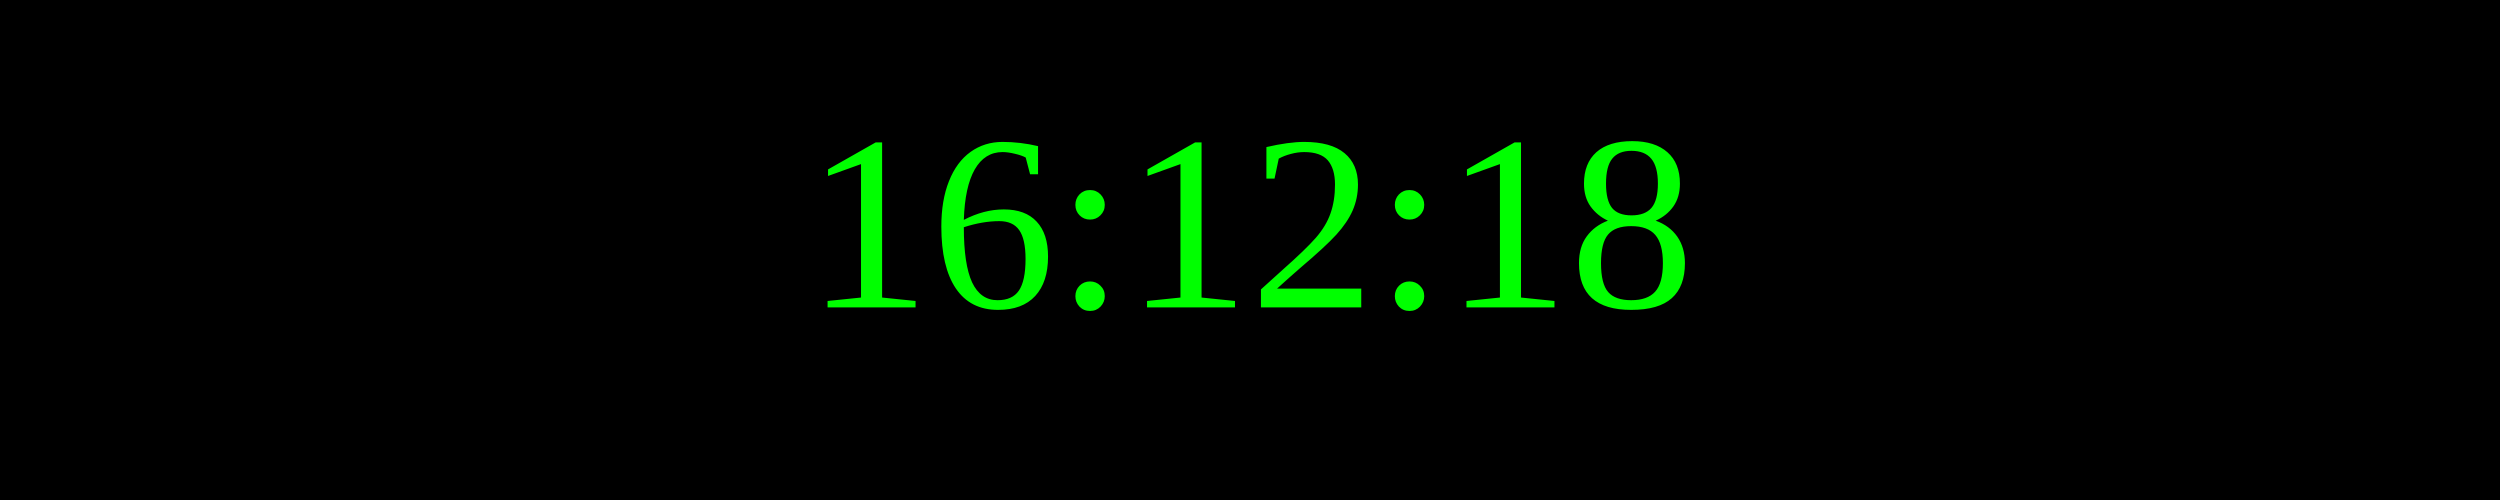
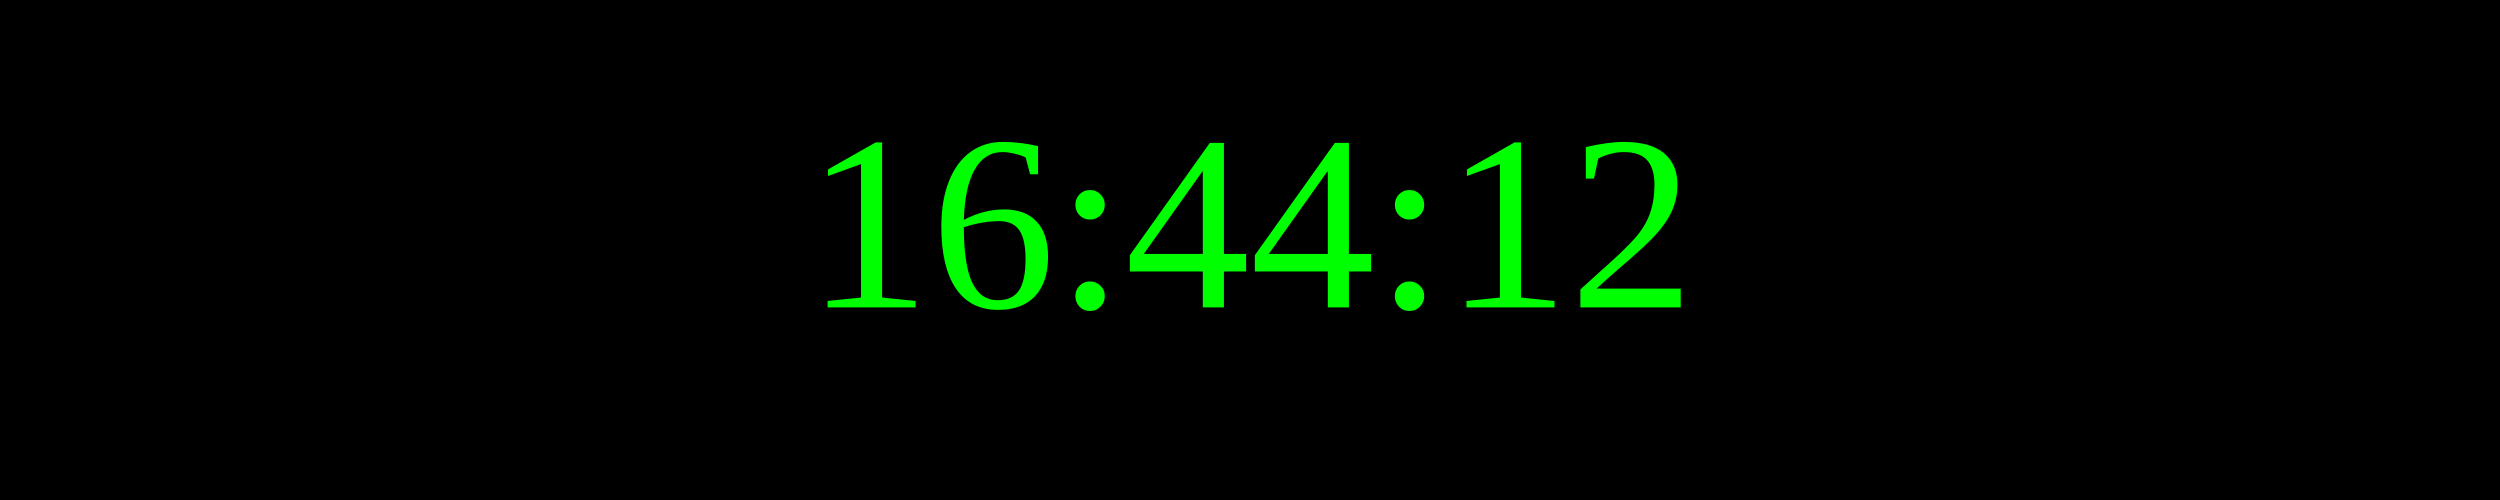
<svg xmlns="http://www.w3.org/2000/svg" width="250" height="50">
  <rect width="100%" height="100%" fill="black" />
  <text x="50%" y="50%" font-size="25" fill="lime" text-anchor="middle" dominant-baseline="middle">
- 16:12:18
+ 16:44:12
</text>
</svg>
